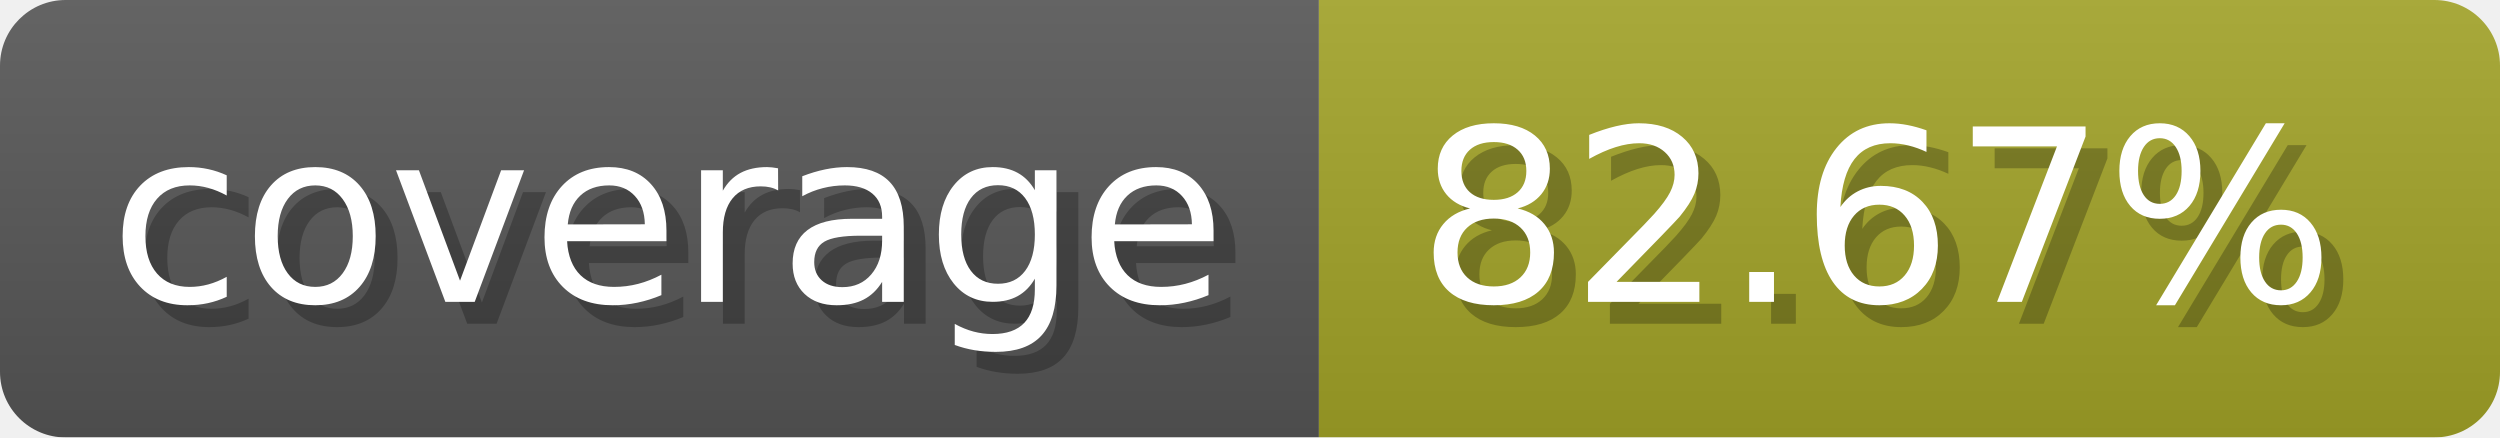
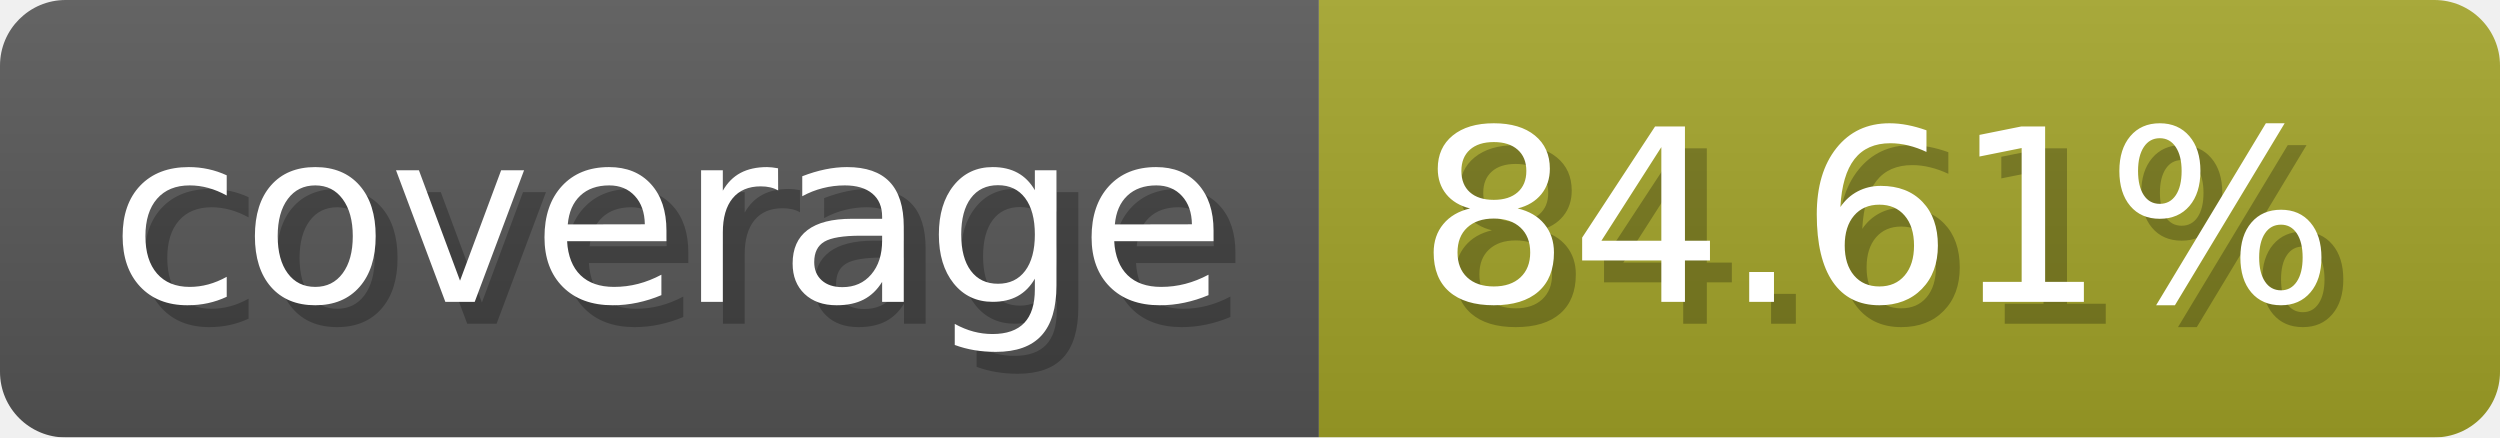
- <svg xmlns="http://www.w3.org/2000/svg" width="114.3" height="20" viewBox="0 0 1143 200" role="img" aria-label="coverage: 82.67%">
-   <linearGradient id="uLlrr" x2="0" y2="100%">
+ <svg xmlns="http://www.w3.org/2000/svg" width="114.3" height="20" viewBox="0 0 1143 200" role="img" aria-label="coverage: 84.61%">
+   <linearGradient id="bFOcQ" x2="0" y2="100%">
    <stop offset="0" stop-opacity=".1" stop-color="#EEE" />
    <stop offset="1" stop-opacity=".1" />
  </linearGradient>
-   <mask id="lChuW">
+   <mask id="gqrlq">
    <rect width="1143" height="200" rx="30" fill="#FFF" />
  </mask>
-   <g mask="url(#lChuW)">
+   <g mask="url(#gqrlq)">
    <rect width="603" height="200" fill="#555" />
    <rect width="540" height="200" fill="#a0a127" x="603" />
-     <rect width="1143" height="200" fill="url(#uLlrr)" />
+     <rect width="1143" height="200" fill="url(#bFOcQ)" />
  </g>
  <g aria-hidden="true" fill="#fff" text-anchor="start" font-family="Verdana,DejaVu Sans,sans-serif" font-size="110">
    <text x="60" y="148" textLength="503" fill="#000" opacity="0.25">coverage</text>
    <text x="50" y="138" textLength="503">coverage</text>
-     <text x="658" y="148" textLength="440" fill="#000" opacity="0.25">82.67%</text>
-     <text x="648" y="138" textLength="440">82.67%</text>
+     <text x="658" y="148" textLength="440" fill="#000" opacity="0.25">84.61%</text>
+     <text x="648" y="138" textLength="440">84.61%</text>
  </g>
</svg>
